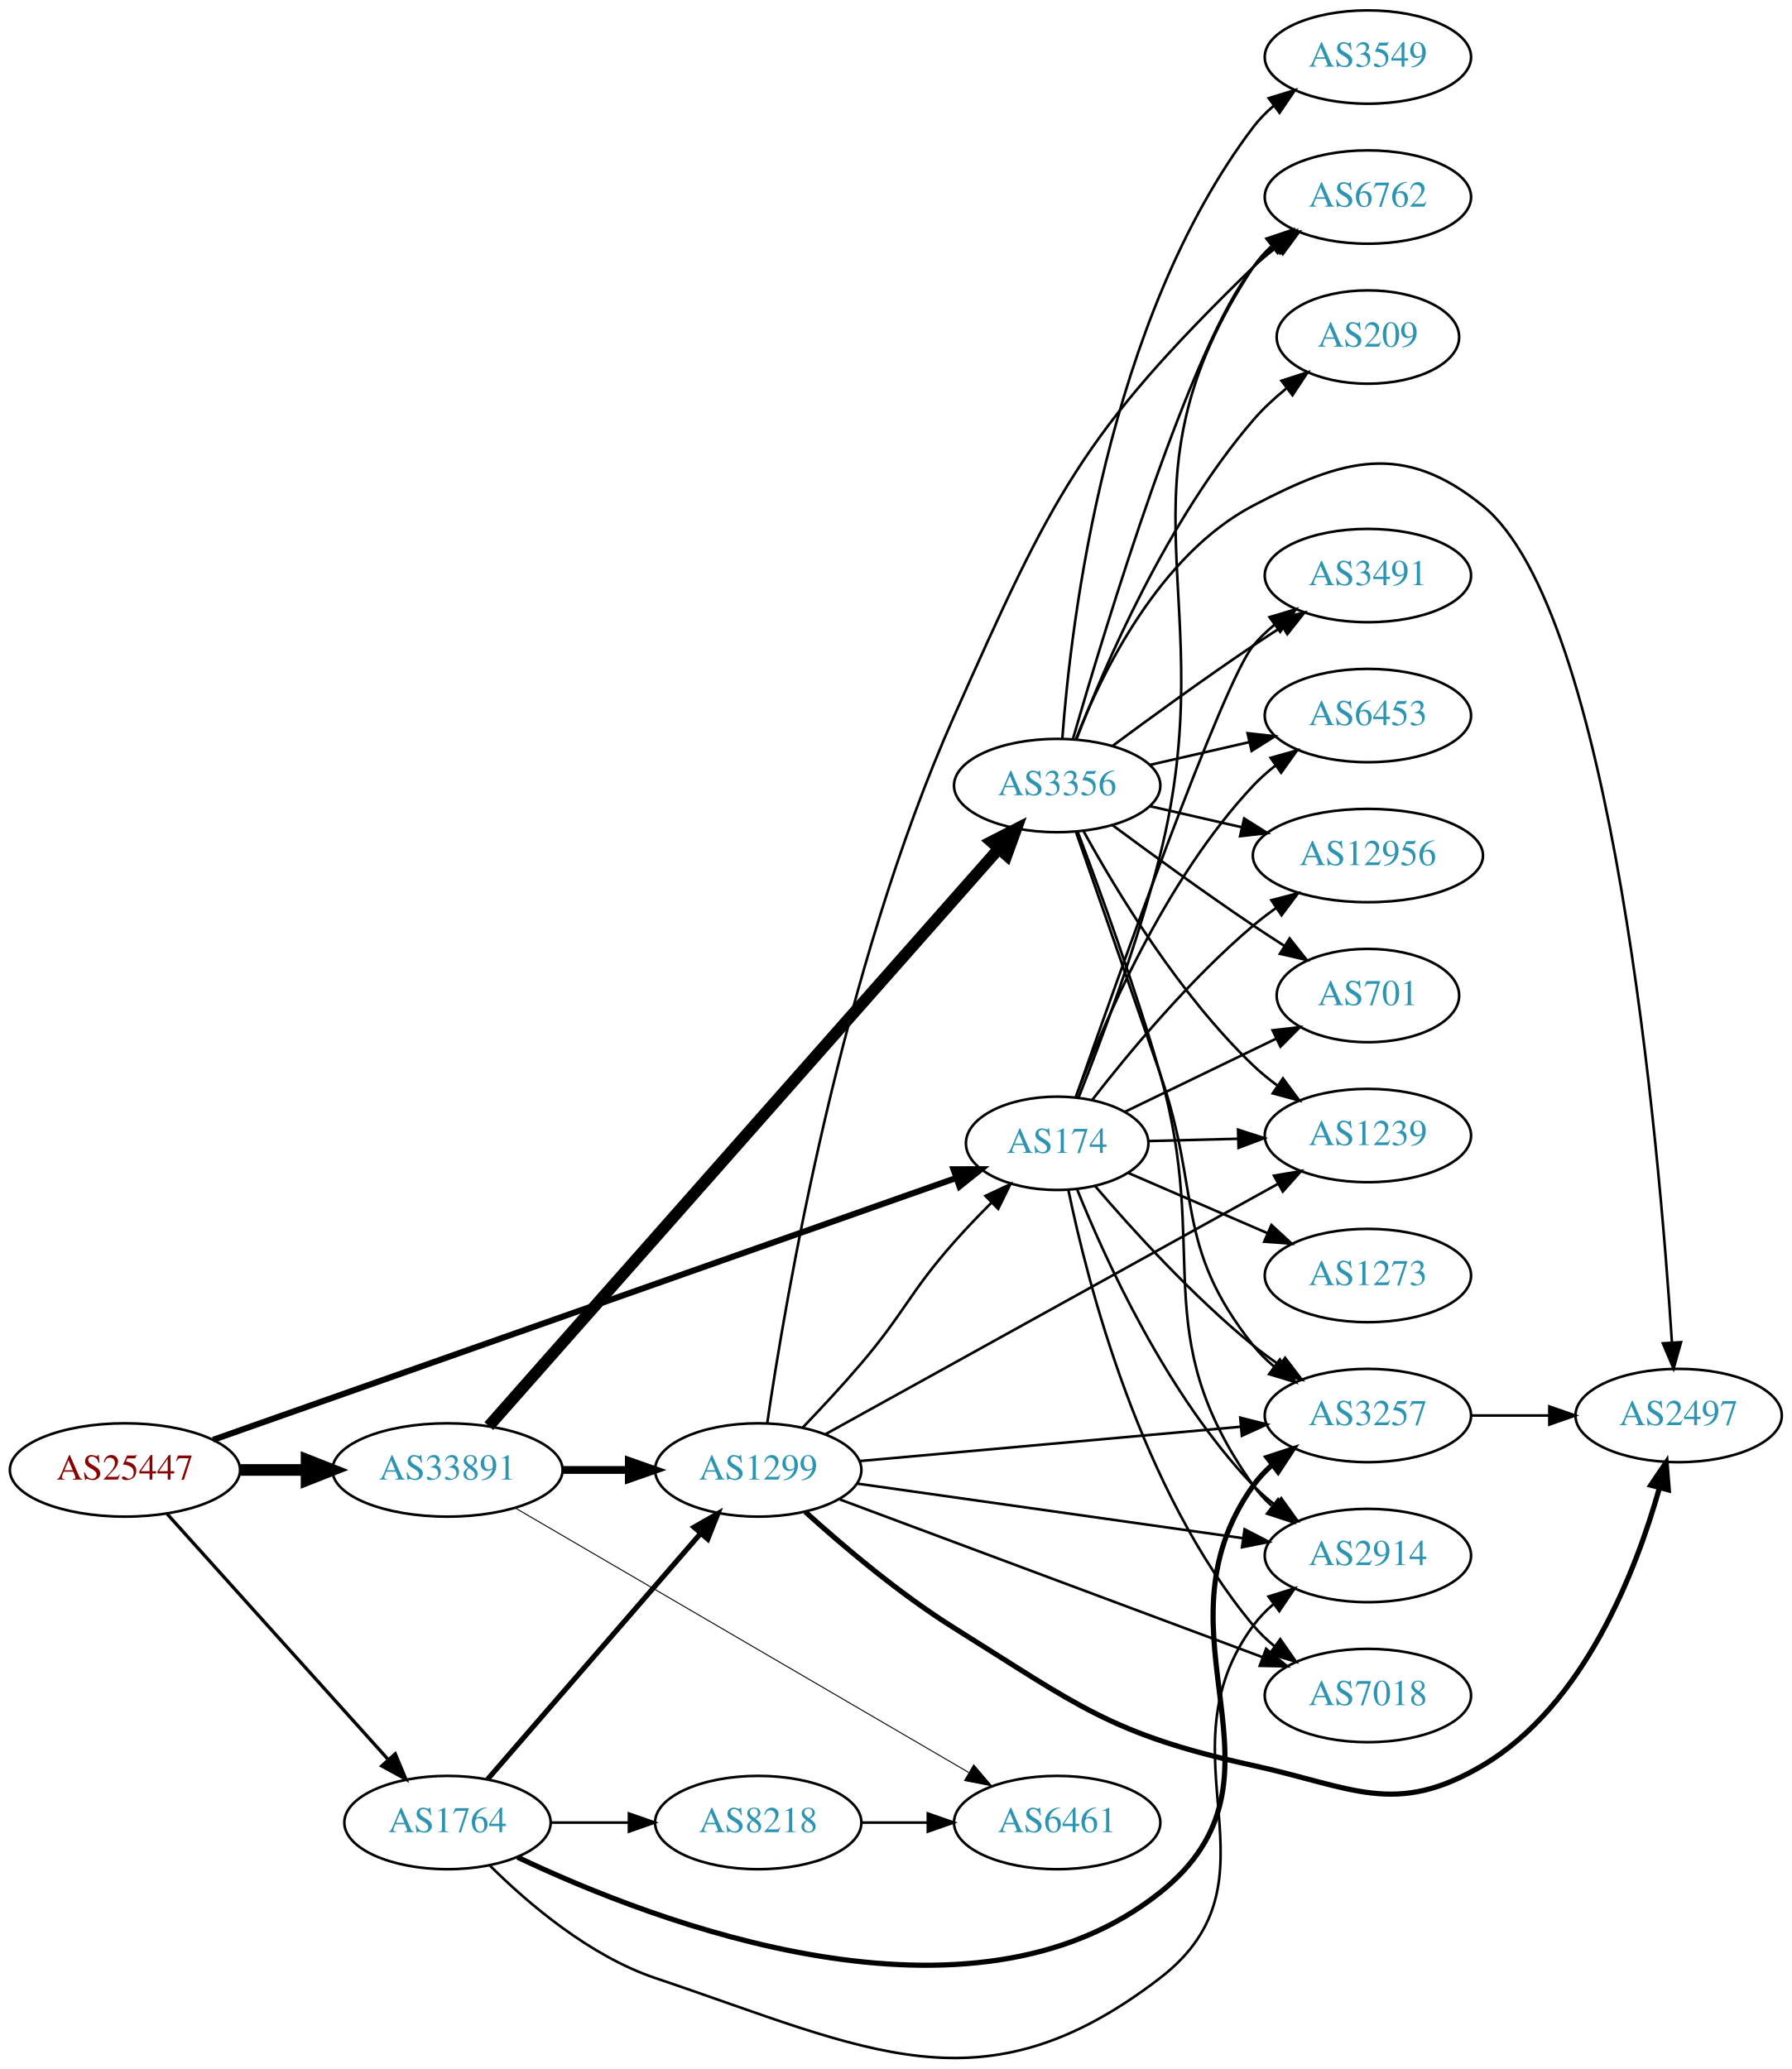
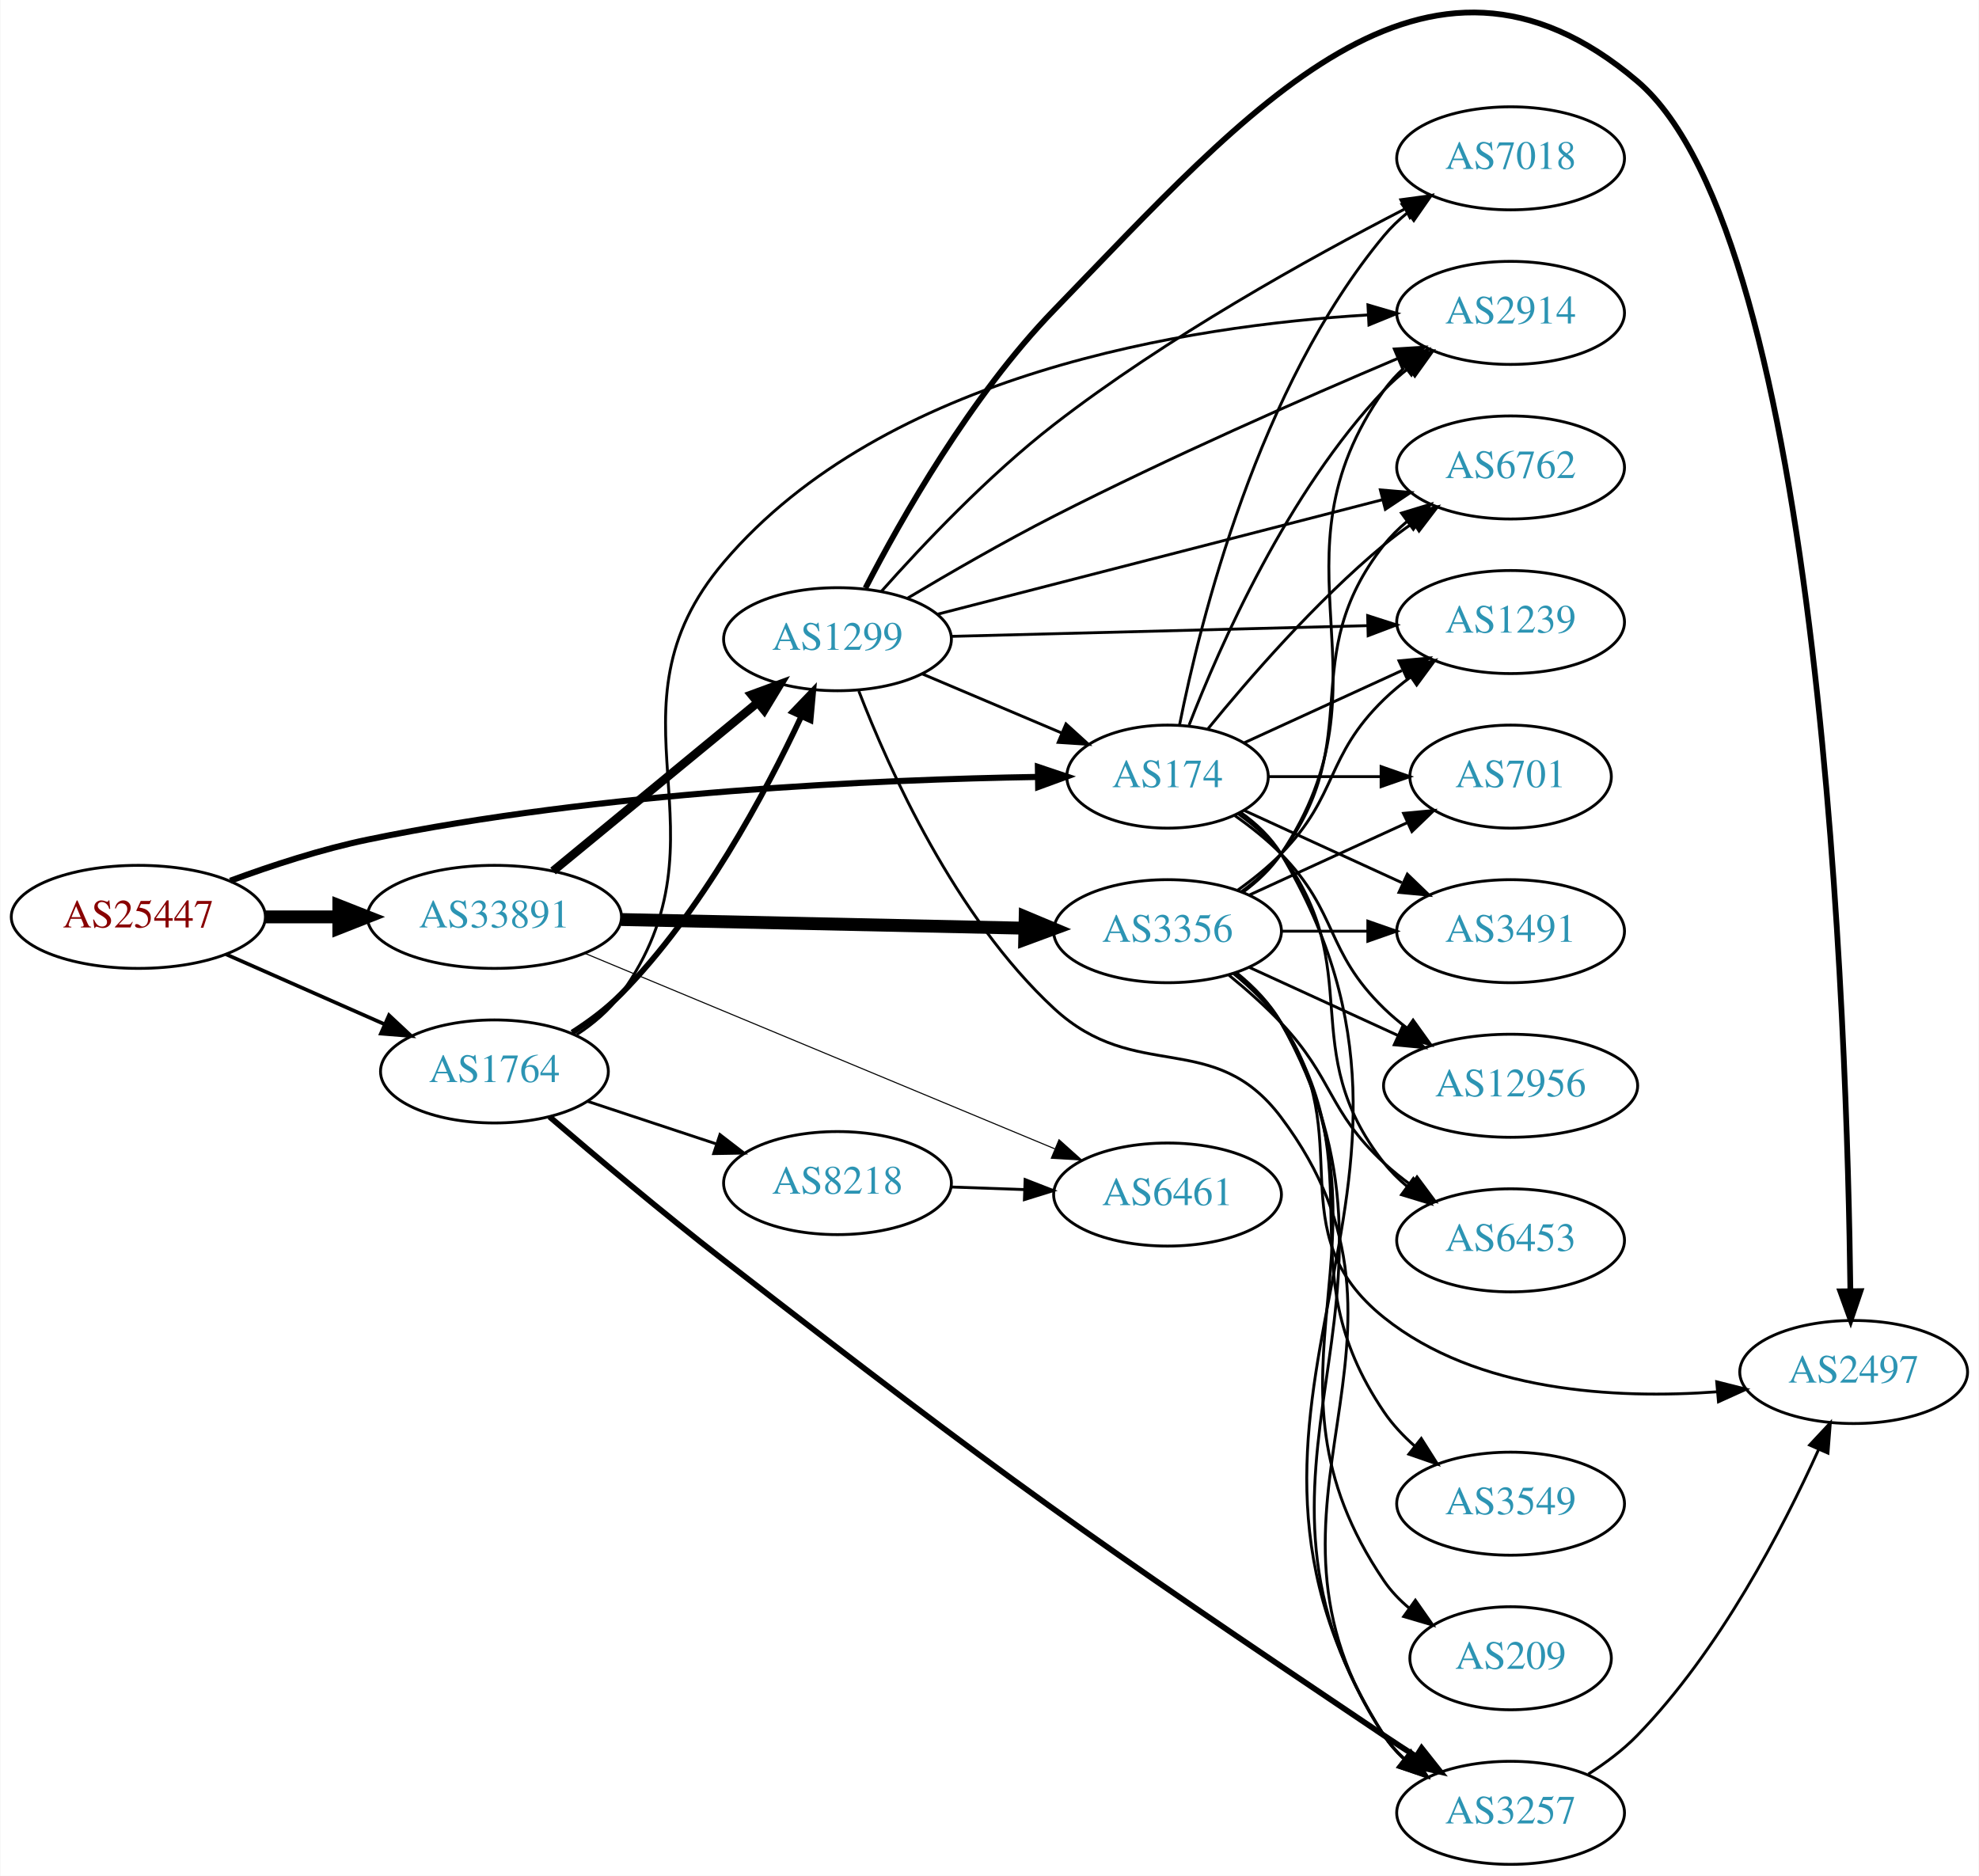
- <svg xmlns="http://www.w3.org/2000/svg" xmlns:xlink="http://www.w3.org/1999/xlink" width="691pt" height="798pt" viewBox="0.00 0.00 691.06 798.06">
-   <g id="graph0" class="graph" transform="scale(1 1) rotate(0) translate(4 794.06)">
-     <polygon fill="white" stroke="none" points="-4,4 -4,-794.06 687.055,-794.06 687.055,4 -4,4" />
+ <svg xmlns="http://www.w3.org/2000/svg" xmlns:xlink="http://www.w3.org/1999/xlink" width="691pt" height="655pt" viewBox="0.00 0.00 691.06 655.31">
+   <g id="graph0" class="graph" transform="scale(1 1) rotate(0) translate(4 651.31)">
+     <polygon fill="white" stroke="none" points="-4,4 -4,-651.31 687.055,-651.31 687.055,4 -4,4" />
    <g id="node1" class="node">
      <g id="a_node1">
        <a xlink:href="/asn/25447" xlink:title="AS25447 ~ Hackl-Str. 1, Object 2, OG2 [AT]">
-           <ellipse fill="#ffffff" stroke="black" cx="44.196" cy="-227.06" rx="44.393" ry="18" />
-           <text text-anchor="middle" x="44.196" y="-223.36" font-family="Times,serif" font-size="14.00" fill="#880000">AS25447</text>
+           <ellipse fill="#ffffff" stroke="black" cx="44.196" cy="-331" rx="44.393" ry="18" />
+           <text text-anchor="middle" x="44.196" y="-327.3" font-family="Times,serif" font-size="14.00" fill="#880000">AS25447</text>
        </a>
      </g>
    </g>
    <g id="node2" class="node">
      <g id="a_node2">
        <a xlink:href="/asn/174" xlink:title="AS174 ~ Cogent Communications [US]">
-           <ellipse fill="#ffffff" stroke="black" cx="403.724" cy="-353.06" rx="35.194" ry="18" />
-           <text text-anchor="middle" x="403.724" y="-349.36" font-family="Times,serif" font-size="14.00" fill="#2c94b3">AS174</text>
+           <ellipse fill="#ffffff" stroke="black" cx="403.724" cy="-380" rx="35.194" ry="18" />
+           <text text-anchor="middle" x="403.724" y="-376.3" font-family="Times,serif" font-size="14.00" fill="#2c94b3">AS174</text>
        </a>
      </g>
    </g>
    <g id="edge1" class="edge">
-       <path fill="none" stroke="black" stroke-width="2.357" d="M78.191,-238.688C144.591,-262.089 294.016,-314.749 364.522,-339.597" />
-       <polygon fill="black" stroke="black" stroke-width="2.357" points="363.738,-343.031 374.333,-343.054 366.065,-336.429 363.738,-343.031" />
+       <path fill="none" stroke="black" stroke-width="2.143" d="M76.295,-343.613C90.696,-348.929 108.175,-354.65 124.392,-358 205.779,-374.814 302.993,-378.974 358.33,-379.888" />
+       <polygon fill="black" stroke="black" stroke-width="2.143" points="358.445,-383.39 368.492,-380.027 358.541,-376.39 358.445,-383.39" />
    </g>
    <g id="node3" class="node">
      <g id="a_node3">
        <a xlink:href="/asn/1764" xlink:title="AS1764 ~ NEXTLAYER-AS [AT]">
-           <ellipse fill="#ffffff" stroke="black" cx="168.588" cy="-91.06" rx="39.794" ry="18" />
-           <text text-anchor="middle" x="168.588" y="-87.36" font-family="Times,serif" font-size="14.00" fill="#2c94b3">AS1764</text>
+           <ellipse fill="#ffffff" stroke="black" cx="168.588" cy="-277" rx="39.794" ry="18" />
+           <text text-anchor="middle" x="168.588" y="-273.3" font-family="Times,serif" font-size="14.00" fill="#2c94b3">AS1764</text>
        </a>
      </g>
    </g>
    <g id="edge2" class="edge">
-       <path fill="none" stroke="black" stroke-width="1.286" d="M60.45,-210.11C81.913,-186.261 121.144,-142.668 145.711,-115.369" />
-       <polygon fill="black" stroke="black" stroke-width="1.286" points="148.439,-117.57 152.527,-107.796 143.236,-112.888 148.439,-117.57" />
+       <path fill="none" stroke="black" stroke-width="1.286" d="M74.824,-317.928C91.418,-310.607 112.278,-301.403 130.011,-293.579" />
+       <polygon fill="black" stroke="black" stroke-width="1.286" points="131.758,-296.634 139.495,-289.395 128.933,-290.23 131.758,-296.634" />
    </g>
    <g id="node4" class="node">
      <g id="a_node4">
        <a xlink:href="/asn/33891" xlink:title="AS33891 ~ CORE-BACKBONE GMBH GLOBAL NETWORK [DE]">
-           <ellipse fill="#ffffff" stroke="black" cx="168.588" cy="-227.06" rx="44.393" ry="18" />
-           <text text-anchor="middle" x="168.588" y="-223.36" font-family="Times,serif" font-size="14.00" fill="#2c94b3">AS33891</text>
+           <ellipse fill="#ffffff" stroke="black" cx="168.588" cy="-331" rx="44.393" ry="18" />
+           <text text-anchor="middle" x="168.588" y="-327.3" font-family="Times,serif" font-size="14.00" fill="#2c94b3">AS33891</text>
        </a>
      </g>
    </g>
    <g id="edge3" class="edge">
-       <path fill="none" stroke="black" stroke-width="4.5" d="M88.692,-227.06C96.898,-227.06 105.569,-227.06 114.041,-227.06" />
-       <polygon fill="black" stroke="black" stroke-width="4.5" points="114.233,-230.997 124.233,-227.06 114.233,-223.122 114.233,-230.997" />
+       <path fill="none" stroke="black" stroke-width="4.5" d="M88.692,-331C96.898,-331 105.569,-331 114.041,-331" />
+       <polygon fill="black" stroke="black" stroke-width="4.5" points="114.233,-334.938 124.233,-331 114.233,-327.063 114.233,-334.938" />
    </g>
    <g id="node5" class="node">
      <g id="a_node5">
-         <a xlink:href="/asn/3491" xlink:title="AS3491 ~ PCCW Global, Inc. [US]">
-           <ellipse fill="#ffffff" stroke="black" cx="523.566" cy="-572.06" rx="39.794" ry="18" />
-           <text text-anchor="middle" x="523.566" y="-568.36" font-family="Times,serif" font-size="14.00" fill="#2c94b3">AS3491</text>
+         <a xlink:href="/asn/6762" xlink:title="AS6762 ~ TELECOM ITALIA SPARKLE S.p.A. [IT]">
+           <ellipse fill="#ffffff" stroke="black" cx="523.566" cy="-488" rx="39.794" ry="18" />
+           <text text-anchor="middle" x="523.566" y="-484.3" font-family="Times,serif" font-size="14.00" fill="#2c94b3">AS6762</text>
        </a>
      </g>
    </g>
    <g id="edge4" class="edge">
-       <path fill="none" stroke="black" d="M410.924,-370.874C426.647,-415.754 467.654,-530.906 479.37,-545.06 481.767,-547.955 484.559,-550.633 487.548,-553.086" />
-       <polygon fill="black" stroke="black" points="485.633,-556.021 495.786,-559.05 489.738,-550.351 485.633,-556.021" />
+       <path fill="none" stroke="black" d="M417.881,-396.743C431.967,-414.039 455.525,-441.223 479.37,-461 482.587,-463.668 486.087,-466.27 489.658,-468.741" />
+       <polygon fill="black" stroke="black" points="487.735,-471.666 498.014,-474.236 491.581,-465.817 487.735,-471.666" />
    </g>
    <g id="node6" class="node">
      <g id="a_node6">
-         <a xlink:href="/asn/7018" xlink:title="AS7018 ~ AT&amp;T Services, Inc. [US]">
-           <ellipse fill="#ffffff" stroke="black" cx="523.566" cy="-140.06" rx="39.794" ry="18" />
-           <text text-anchor="middle" x="523.566" y="-136.36" font-family="Times,serif" font-size="14.00" fill="#2c94b3">AS7018</text>
+         <a xlink:href="/asn/1239" xlink:title="AS1239 ~ Sprint [US]">
+           <ellipse fill="#ffffff" stroke="black" cx="523.566" cy="-434" rx="39.794" ry="18" />
+           <text text-anchor="middle" x="523.566" y="-430.3" font-family="Times,serif" font-size="14.00" fill="#2c94b3">AS1239</text>
        </a>
      </g>
    </g>
    <g id="edge5" class="edge">
-       <path fill="none" stroke="black" d="M408.057,-334.999C415.411,-299.362 435.932,-218.956 479.37,-167.06 481.783,-164.178 484.585,-161.508 487.58,-159.06" />
-       <polygon fill="black" stroke="black" points="489.77,-161.797 495.828,-153.105 485.672,-156.122 489.77,-161.797" />
+       <path fill="none" stroke="black" d="M430.585,-391.851C446.705,-399.238 467.708,-408.862 485.573,-417.048" />
+       <polygon fill="black" stroke="black" points="484.575,-420.441 495.125,-421.425 487.492,-414.077 484.575,-420.441" />
    </g>
    <g id="node7" class="node">
      <g id="a_node7">
-         <a xlink:href="/asn/6453" xlink:title="AS6453 ~ TATA COMMUNICATIONS (AMERICA) INC [US]">
-           <ellipse fill="#ffffff" stroke="black" cx="523.566" cy="-518.06" rx="39.794" ry="18" />
-           <text text-anchor="middle" x="523.566" y="-514.36" font-family="Times,serif" font-size="14.00" fill="#2c94b3">AS6453</text>
+         <a xlink:href="/asn/701" xlink:title="AS701 ~ UUNET [US]">
+           <ellipse fill="#ffffff" stroke="black" cx="523.566" cy="-380" rx="35.194" ry="18" />
+           <text text-anchor="middle" x="523.566" y="-376.3" font-family="Times,serif" font-size="14.00" fill="#2c94b3">AS701</text>
        </a>
      </g>
    </g>
    <g id="edge6" class="edge">
-       <path fill="none" stroke="black" d="M410.975,-370.998C421.509,-399.218 445.061,-454.525 479.37,-491.06 481.943,-493.8 484.852,-496.374 487.915,-498.762" />
-       <polygon fill="black" stroke="black" points="486.065,-501.74 496.256,-504.635 490.095,-496.016 486.065,-501.74" />
+       <path fill="none" stroke="black" d="M439.125,-380C451.347,-380 465.283,-380 478.218,-380" />
+       <polygon fill="black" stroke="black" points="478.326,-383.5 488.326,-380 478.326,-376.5 478.326,-383.5" />
    </g>
    <g id="node8" class="node">
      <g id="a_node8">
-         <a xlink:href="/asn/6762" xlink:title="AS6762 ~ TELECOM ITALIA SPARKLE S.p.A. [IT]">
-           <ellipse fill="#ffffff" stroke="black" cx="523.566" cy="-718.06" rx="39.794" ry="18" />
-           <text text-anchor="middle" x="523.566" y="-714.36" font-family="Times,serif" font-size="14.00" fill="#2c94b3">AS6762</text>
+         <a xlink:href="/asn/7018" xlink:title="AS7018 ~ AT&amp;T Services, Inc. [US]">
+           <ellipse fill="#ffffff" stroke="black" cx="523.566" cy="-596" rx="39.794" ry="18" />
+           <text text-anchor="middle" x="523.566" y="-592.3" font-family="Times,serif" font-size="14.00" fill="#2c94b3">AS7018</text>
        </a>
      </g>
    </g>
    <g id="edge7" class="edge">
-       <path fill="none" stroke="black" d="M412.016,-370.833C420.648,-392.507 434.917,-430.416 443.37,-464.06 468.262,-563.13 422.987,-605.88 479.37,-691.06 481.274,-693.936 483.6,-696.562 486.176,-698.948" />
-       <polygon fill="black" stroke="black" points="484.434,-702.027 494.479,-705.395 488.727,-696.498 484.434,-702.027" />
+       <path fill="none" stroke="black" d="M407.922,-398.073C415.086,-434.141 435.36,-516.125 479.37,-569 481.775,-571.889 484.571,-574.563 487.564,-577.013" />
+       <polygon fill="black" stroke="black" points="485.652,-579.95 495.807,-582.973 489.754,-574.277 485.652,-579.95" />
    </g>
    <g id="node9" class="node">
      <g id="a_node9">
-         <a xlink:href="/asn/12956" xlink:title="AS12956 ~ TELXIUS [ES]">
-           <ellipse fill="#ffffff" stroke="black" cx="523.566" cy="-464.06" rx="44.393" ry="18" />
-           <text text-anchor="middle" x="523.566" y="-460.36" font-family="Times,serif" font-size="14.00" fill="#2c94b3">AS12956</text>
+         <a xlink:href="/asn/3491" xlink:title="AS3491 ~ PCCW Global, Inc. [US]">
+           <ellipse fill="#ffffff" stroke="black" cx="523.566" cy="-326" rx="39.794" ry="18" />
+           <text text-anchor="middle" x="523.566" y="-322.3" font-family="Times,serif" font-size="14.00" fill="#2c94b3">AS3491</text>
        </a>
      </g>
    </g>
    <g id="edge8" class="edge">
-       <path fill="none" stroke="black" d="M417.247,-369.808C431.168,-387.745 454.929,-416.412 479.37,-437.06 482.087,-439.355 485.017,-441.596 488.025,-443.742" />
-       <polygon fill="black" stroke="black" points="486.348,-446.832 496.6,-449.509 490.255,-441.024 486.348,-446.832" />
+       <path fill="none" stroke="black" d="M430.585,-368.149C446.705,-360.762 467.708,-351.138 485.573,-342.952" />
+       <polygon fill="black" stroke="black" points="487.492,-345.923 495.125,-338.575 484.575,-339.559 487.492,-345.923" />
    </g>
    <g id="node10" class="node">
      <g id="a_node10">
-         <a xlink:href="/asn/1239" xlink:title="AS1239 ~ Sprint [US]">
-           <ellipse fill="#ffffff" stroke="black" cx="523.566" cy="-356.06" rx="39.794" ry="18" />
-           <text text-anchor="middle" x="523.566" y="-352.36" font-family="Times,serif" font-size="14.00" fill="#2c94b3">AS1239</text>
+         <a xlink:href="/asn/12956" xlink:title="AS12956 ~ TELXIUS [ES]">
+           <ellipse fill="#ffffff" stroke="black" cx="523.566" cy="-272" rx="44.393" ry="18" />
+           <text text-anchor="middle" x="523.566" y="-268.3" font-family="Times,serif" font-size="14.00" fill="#2c94b3">AS12956</text>
        </a>
      </g>
    </g>
    <g id="edge9" class="edge">
-       <path fill="none" stroke="black" d="M438.809,-353.928C449.639,-354.203 461.84,-354.514 473.509,-354.811" />
-       <polygon fill="black" stroke="black" points="473.494,-358.312 483.58,-355.067 473.672,-351.314 473.494,-358.312" />
+       <path fill="none" stroke="black" d="M427.107,-366.468C432.748,-362.51 438.562,-357.914 443.37,-353 463.543,-332.383 458.677,-319.094 479.37,-299 481.857,-296.586 484.594,-294.278 487.447,-292.1" />
+       <polygon fill="black" stroke="black" points="489.502,-294.934 495.683,-286.329 485.485,-289.202 489.502,-294.934" />
    </g>
    <g id="node11" class="node">
      <g id="a_node11">
-         <a xlink:href="/asn/701" xlink:title="AS701 ~ UUNET [US]">
-           <ellipse fill="#ffffff" stroke="black" cx="523.566" cy="-410.06" rx="35.194" ry="18" />
-           <text text-anchor="middle" x="523.566" y="-406.36" font-family="Times,serif" font-size="14.00" fill="#2c94b3">AS701</text>
+         <a xlink:href="/asn/6453" xlink:title="AS6453 ~ TATA COMMUNICATIONS (AMERICA) INC [US]">
+           <ellipse fill="#ffffff" stroke="black" cx="523.566" cy="-218" rx="39.794" ry="18" />
+           <text text-anchor="middle" x="523.566" y="-214.3" font-family="Times,serif" font-size="14.00" fill="#2c94b3">AS6453</text>
        </a>
      </g>
    </g>
    <g id="edge10" class="edge">
-       <path fill="none" stroke="black" d="M430.004,-365.288C447.013,-373.515 469.647,-384.463 488.276,-393.474" />
-       <polygon fill="black" stroke="black" points="486.802,-396.648 497.328,-397.852 489.85,-390.347 486.802,-396.648" />
+       <path fill="none" stroke="black" d="M428.45,-366.989C433.947,-363.081 439.355,-358.378 443.37,-353 473.642,-312.458 448.072,-284.754 479.37,-245 481.695,-242.047 484.439,-239.33 487.398,-236.853" />
+       <polygon fill="black" stroke="black" points="489.591,-239.585 495.595,-230.855 485.457,-233.936 489.591,-239.585" />
    </g>
    <g id="node12" class="node">
      <g id="a_node12">
        <a xlink:href="/asn/2914" xlink:title="AS2914 ~ NTT America, Inc. [US]">
-           <ellipse fill="#ffffff" stroke="black" cx="523.566" cy="-194.06" rx="39.794" ry="18" />
-           <text text-anchor="middle" x="523.566" y="-190.36" font-family="Times,serif" font-size="14.00" fill="#2c94b3">AS2914</text>
+           <ellipse fill="#ffffff" stroke="black" cx="523.566" cy="-542" rx="39.794" ry="18" />
+           <text text-anchor="middle" x="523.566" y="-538.3" font-family="Times,serif" font-size="14.00" fill="#2c94b3">AS2914</text>
        </a>
      </g>
    </g>
    <g id="edge11" class="edge">
-       <path fill="none" stroke="black" d="M411.346,-335.472C422.228,-308.364 446.06,-255.868 479.37,-221.06 481.969,-218.344 484.895,-215.786 487.969,-213.408" />
-       <polygon fill="black" stroke="black" points="490.146,-216.156 496.325,-207.55 486.128,-210.425 490.146,-216.156" />
+       <path fill="none" stroke="black" d="M411.247,-397.994C421.997,-425.728 445.655,-479.429 479.37,-515 481.956,-517.728 484.874,-520.294 487.942,-522.677" />
+       <polygon fill="black" stroke="black" points="486.096,-525.658 496.29,-528.543 490.12,-519.93 486.096,-525.658" />
    </g>
    <g id="node13" class="node">
      <g id="a_node13">
-         <a xlink:href="/asn/1273" xlink:title="AS1273 ~ Vodafone Group PLC [EU]">
-           <ellipse fill="#ffffff" stroke="black" cx="523.566" cy="-302.06" rx="39.794" ry="18" />
-           <text text-anchor="middle" x="523.566" y="-298.36" font-family="Times,serif" font-size="14.00" fill="#2c94b3">AS1273</text>
+         <a xlink:href="/asn/3257" xlink:title="AS3257 ~ GTT [DE]">
+           <ellipse fill="#ffffff" stroke="black" cx="523.566" cy="-18" rx="39.794" ry="18" />
+           <text text-anchor="middle" x="523.566" y="-14.3" font-family="Times,serif" font-size="14.00" fill="#2c94b3">AS3257</text>
        </a>
      </g>
    </g>
    <g id="edge12" class="edge">
-       <path fill="none" stroke="black" d="M431.17,-341.614C446.973,-334.775 467.308,-325.975 484.783,-318.412" />
-       <polygon fill="black" stroke="black" points="486.363,-321.542 494.15,-314.358 483.583,-315.118 486.363,-321.542" />
+       <path fill="none" stroke="black" d="M429.243,-367.52C434.725,-363.602 439.927,-358.761 443.37,-353 514.071,-234.696 405.665,-161.457 479.37,-45 481.215,-42.086 483.5,-39.432 486.048,-37.029" />
+       <polygon fill="black" stroke="black" points="488.597,-39.478 494.307,-30.554 484.278,-33.969 488.597,-39.478" />
+     </g>
+     <g id="edge14" class="edge">
+       <path fill="none" stroke="black" d="M197.359,-289.883C203.176,-293.703 208.759,-298.398 212.784,-304 253.045,-360.027 204.066,-402.462 248.784,-455 305.012,-521.06 411.222,-537.515 473.537,-541.276" />
+       <polygon fill="black" stroke="black" points="473.727,-544.79 483.893,-541.809 474.086,-537.8 473.727,-544.79" />
+     </g>
+     <g id="edge15" class="edge">
+       <path fill="none" stroke="black" stroke-width="2" d="M187.848,-261.155C203.708,-247.544 227.423,-227.556 248.784,-211 348.591,-133.641 374.533,-115.392 479.37,-45 482.922,-42.615 486.674,-40.167 490.424,-37.766" />
+       <polygon fill="black" stroke="black" stroke-width="2" points="492.491,-40.6 499.073,-32.297 488.75,-34.683 492.491,-40.6" />
    </g>
    <g id="node14" class="node">
      <g id="a_node14">
-         <a xlink:href="/asn/3257" xlink:title="AS3257 ~ GTT [DE]">
-           <ellipse fill="#ffffff" stroke="black" cx="523.566" cy="-248.06" rx="39.794" ry="18" />
-           <text text-anchor="middle" x="523.566" y="-244.36" font-family="Times,serif" font-size="14.00" fill="#2c94b3">AS3257</text>
+         <a xlink:href="/asn/8218" xlink:title="AS8218 ~ legacy Neotelecoms [FR]">
+           <ellipse fill="#ffffff" stroke="black" cx="288.431" cy="-238" rx="39.794" ry="18" />
+           <text text-anchor="middle" x="288.431" y="-234.3" font-family="Times,serif" font-size="14.00" fill="#2c94b3">AS8218</text>
        </a>
      </g>
    </g>
    <g id="edge13" class="edge">
-       <path fill="none" stroke="black" d="M418.263,-336.676C432.473,-320.046 455.962,-294.105 479.37,-275.06 482.612,-272.423 486.128,-269.839 489.707,-267.379" />
-       <polygon fill="black" stroke="black" points="491.628,-270.305 498.074,-261.897 487.791,-264.45 491.628,-270.305" />
-     </g>
-     <g id="edge15" class="edge">
-       <path fill="none" stroke="black" d="M185.008,-74.388C199.753,-59.775 223.44,-39.576 248.784,-31.06 330.762,-3.513 374.839,21.691 443.37,-31.06 492.918,-69.198 442.258,-116.739 479.37,-167.06 481.601,-170.085 484.282,-172.849 487.202,-175.357" />
-       <polygon fill="black" stroke="black" points="485.227,-178.25 495.343,-181.396 489.397,-172.627 485.227,-178.25" />
-     </g>
-     <g id="edge17" class="edge">
-       <path fill="none" stroke="black" stroke-width="2" d="M195.59,-77.693C248.563,-52.544 370.151,-5.729 443.37,-64.06 499.363,-108.667 437.846,-162.745 479.37,-221.06 481.371,-223.869 483.764,-226.45 486.385,-228.805" />
-       <polygon fill="black" stroke="black" stroke-width="2" points="484.689,-231.914 494.76,-235.202 488.937,-226.35 484.689,-231.914" />
+       <path fill="none" stroke="black" d="M201.168,-266.549C214.905,-262.002 231.191,-256.613 245.891,-251.748" />
+       <polygon fill="black" stroke="black" points="247.37,-254.945 255.764,-248.48 245.171,-248.299 247.37,-254.945" />
    </g>
    <g id="node15" class="node">
      <g id="a_node15">
        <a xlink:href="/asn/1299" xlink:title="AS1299 ~ Telia Carrier [EU]">
-           <ellipse fill="#ffffff" stroke="black" cx="288.431" cy="-227.06" rx="39.794" ry="18" />
-           <text text-anchor="middle" x="288.431" y="-223.36" font-family="Times,serif" font-size="14.00" fill="#2c94b3">AS1299</text>
-         </a>
-       </g>
-     </g>
-     <g id="edge14" class="edge">
-       <path fill="none" stroke="black" stroke-width="2" d="M184.038,-107.736C204.623,-131.493 242.522,-175.232 266.273,-202.642" />
-       <polygon fill="black" stroke="black" stroke-width="2" points="263.669,-204.982 272.863,-210.247 268.959,-200.398 263.669,-204.982" />
+           <ellipse fill="#ffffff" stroke="black" cx="288.431" cy="-428" rx="39.794" ry="18" />
+           <text text-anchor="middle" x="288.431" y="-424.3" font-family="Times,serif" font-size="14.00" fill="#2c94b3">AS1299</text>
+         </a>
+       </g>
+     </g>
+     <g id="edge16" class="edge">
+       <path fill="none" stroke="black" stroke-width="2" d="M195.732,-290.585C201.745,-294.427 207.824,-298.955 212.784,-304 241.029,-332.722 263.171,-374.098 275.778,-401.017" />
+       <polygon fill="black" stroke="black" stroke-width="2" points="272.648,-402.587 279.985,-410.23 279.015,-399.679 272.648,-402.587" />
+     </g>
+     <g id="edge26" class="edge">
+       <path fill="none" stroke="black" stroke-width="3" d="M189.048,-347.018C208.524,-363.05 238.648,-387.845 260.432,-405.777" />
+       <polygon fill="black" stroke="black" stroke-width="3" points="258.388,-408.627 268.334,-412.28 262.837,-403.223 258.388,-408.627" />
    </g>
    <g id="node16" class="node">
      <g id="a_node16">
-         <a xlink:href="/asn/8218" xlink:title="AS8218 ~ legacy Neotelecoms [FR]">
-           <ellipse fill="#ffffff" stroke="black" cx="288.431" cy="-91.06" rx="39.794" ry="18" />
-           <text text-anchor="middle" x="288.431" y="-87.36" font-family="Times,serif" font-size="14.00" fill="#2c94b3">AS8218</text>
-         </a>
-       </g>
-     </g>
-     <g id="edge16" class="edge">
-       <path fill="none" stroke="black" d="M208.501,-91.06C218.054,-91.06 228.404,-91.06 238.367,-91.06" />
-       <polygon fill="black" stroke="black" points="238.559,-94.56 248.559,-91.06 238.559,-87.56 238.559,-94.56" />
+         <a xlink:href="/asn/6461" xlink:title="AS6461 ~ Zayo Bandwidth [US]">
+           <ellipse fill="#ffffff" stroke="black" cx="403.724" cy="-234" rx="39.794" ry="18" />
+           <text text-anchor="middle" x="403.724" y="-230.3" font-family="Times,serif" font-size="14.00" fill="#2c94b3">AS6461</text>
+         </a>
+       </g>
+     </g>
+     <g id="edge28" class="edge">
+       <path fill="none" stroke="black" stroke-width="0.375" d="M200.067,-318.319C242.241,-300.772 318.384,-269.091 364.372,-249.957" />
+       <polygon fill="black" stroke="black" stroke-width="0.375" points="365.817,-253.147 373.705,-246.074 363.128,-246.684 365.817,-253.147" />
+     </g>
+     <g id="node18" class="node">
+       <g id="a_node18">
+         <a xlink:href="/asn/3356" xlink:title="AS3356 ~ Level 3 Parent, LLC [US]">
+           <ellipse fill="#ffffff" stroke="black" cx="403.724" cy="-326" rx="39.794" ry="18" />
+           <text text-anchor="middle" x="403.724" y="-322.3" font-family="Times,serif" font-size="14.00" fill="#2c94b3">AS3356</text>
+         </a>
+       </g>
    </g>
    <g id="edge27" class="edge">
-       <path fill="none" stroke="black" stroke-width="3" d="M212.799,-227.06C221.112,-227.06 229.875,-227.06 238.357,-227.06" />
-       <polygon fill="black" stroke="black" stroke-width="3" points="238.516,-230.56 248.516,-227.06 238.516,-223.56 238.516,-230.56" />
+       <path fill="none" stroke="black" stroke-width="4.5" d="M212.893,-330.071C252.832,-329.215 312.066,-327.944 353.721,-327.051" />
+       <polygon fill="black" stroke="black" stroke-width="4.5" points="353.997,-330.984 363.91,-326.832 353.828,-323.11 353.997,-330.984" />
    </g>
    <g id="node17" class="node">
      <g id="a_node17">
-         <a xlink:href="/asn/6461" xlink:title="AS6461 ~ Zayo Bandwidth [US]">
-           <ellipse fill="#ffffff" stroke="black" cx="403.724" cy="-91.06" rx="39.794" ry="18" />
-           <text text-anchor="middle" x="403.724" y="-87.36" font-family="Times,serif" font-size="14.00" fill="#2c94b3">AS6461</text>
-         </a>
-       </g>
-     </g>
-     <g id="edge29" class="edge">
-       <path fill="none" stroke="black" stroke-width="0.375" d="M194.982,-212.247C237.356,-187.527 322.467,-137.878 369.532,-110.422" />
-       <polygon fill="black" stroke="black" stroke-width="0.375" points="371.54,-113.303 378.414,-105.241 368.013,-107.256 371.54,-113.303" />
+         <a xlink:href="/asn/2497" xlink:title="AS2497 ~ Internet Initiative Japan Inc. [JP]">
+           <ellipse fill="#ffffff" stroke="black" cx="643.409" cy="-172" rx="39.794" ry="18" />
+           <text text-anchor="middle" x="643.409" y="-168.3" font-family="Times,serif" font-size="14.00" fill="#2c94b3">AS2497</text>
+         </a>
+       </g>
+     </g>
+     <g id="edge18" class="edge">
+       <path fill="none" stroke="black" d="M550.747,-31.548C556.76,-35.391 562.828,-39.929 567.762,-45 596.515,-74.547 618.655,-117.241 631.11,-144.808" />
+       <polygon fill="black" stroke="black" points="628.024,-146.484 635.255,-154.228 634.431,-143.665 628.024,-146.484" />
+     </g>
+     <g id="edge17" class="edge">
+       <path fill="none" stroke="black" d="M328.103,-236.635C336.306,-236.345 345.07,-236.036 353.602,-235.734" />
+       <polygon fill="black" stroke="black" points="353.971,-239.224 363.841,-235.373 353.724,-232.228 353.971,-239.224" />
+     </g>
+     <g id="edge20" class="edge">
+       <path fill="none" stroke="black" d="M318.019,-415.888C332.785,-409.632 350.953,-401.934 366.672,-395.275" />
+       <polygon fill="black" stroke="black" points="368.248,-398.408 376.09,-391.284 365.517,-391.963 368.248,-398.408" />
+     </g>
+     <g id="edge21" class="edge">
+       <path fill="none" stroke="black" d="M323.331,-436.725C364.424,-447.3 433.756,-465.144 478.836,-476.746" />
+       <polygon fill="black" stroke="black" points="478.069,-480.162 488.625,-479.265 479.813,-473.383 478.069,-480.162" />
+     </g>
+     <g id="edge23" class="edge">
+       <path fill="none" stroke="black" d="M328.19,-428.998C368.106,-430.025 430.425,-431.629 473.696,-432.742" />
+       <polygon fill="black" stroke="black" points="473.628,-436.242 483.714,-433 473.808,-429.244 473.628,-436.242" />
+     </g>
+     <g id="edge25" class="edge">
+       <path fill="none" stroke="black" d="M303.786,-444.742C318.076,-460.82 341.133,-485.222 364.077,-503 403.212,-533.323 453.138,-561.056 486.393,-578.198" />
+       <polygon fill="black" stroke="black" points="485.229,-581.533 495.727,-582.957 488.408,-575.297 485.229,-581.533" />
+     </g>
+     <g id="edge24" class="edge">
+       <path fill="none" stroke="black" d="M312.96,-442.374C327.489,-451.043 346.626,-462.094 364.077,-471 404.234,-491.494 451.552,-512.271 483.966,-526.007" />
+       <polygon fill="black" stroke="black" points="482.948,-529.376 493.522,-530.036 485.667,-522.926 482.948,-529.376" />
+     </g>
+     <g id="edge22" class="edge">
+       <path fill="none" stroke="black" d="M295.872,-409.912C306.364,-382.69 329.51,-330.981 364.077,-299 392.763,-272.461 419.891,-292.239 443.37,-261 501.844,-183.2 425.332,-125.944 479.37,-45 481.285,-42.131 483.619,-39.51 486.2,-37.128" />
+       <polygon fill="black" stroke="black" points="488.751,-39.579 494.512,-30.687 484.464,-34.046 488.751,-39.579" />
+     </g>
+     <g id="edge19" class="edge">
+       <path fill="none" stroke="black" stroke-width="2" d="M298.2,-445.861C310.569,-469.847 334.916,-512.924 364.077,-543 431.78,-612.826 493.587,-685.907 567.762,-623 632.469,-568.123 641.16,-290.32 642.267,-200.241" />
+       <polygon fill="black" stroke="black" stroke-width="2" points="645.767,-200.249 642.368,-190.214 638.768,-200.178 645.767,-200.249" />
+     </g>
+     <g id="edge34" class="edge">
+       <path fill="none" stroke="black" d="M429.655,-339.882C434.731,-343.611 439.649,-348.016 443.37,-353 473.642,-393.542 448.072,-421.246 479.37,-461 481.695,-463.953 484.439,-466.67 487.398,-469.147" />
+       <polygon fill="black" stroke="black" points="485.457,-472.064 495.595,-475.145 489.591,-466.415 485.457,-472.064" />
+     </g>
+     <g id="edge31" class="edge">
+       <path fill="none" stroke="black" d="M428.318,-340.389C433.574,-344.148 438.906,-348.437 443.37,-353 463.543,-373.617 458.677,-386.906 479.37,-407 482.215,-409.763 485.389,-412.386 488.689,-414.834" />
+       <polygon fill="black" stroke="black" points="486.806,-417.786 497.037,-420.538 490.755,-412.006 486.806,-417.786" />
+     </g>
+     <g id="edge32" class="edge">
+       <path fill="none" stroke="black" d="M432.353,-338.661C448.769,-346.183 469.75,-355.798 487.347,-363.861" />
+       <polygon fill="black" stroke="black" points="486.176,-367.174 496.725,-368.158 489.092,-360.811 486.176,-367.174" />
+     </g>
+     <g id="edge39" class="edge">
+       <path fill="none" stroke="black" d="M443.636,-326C453.19,-326 463.539,-326 473.502,-326" />
+       <polygon fill="black" stroke="black" points="473.695,-329.5 483.695,-326 473.694,-322.5 473.695,-329.5" />
+     </g>
+     <g id="edge36" class="edge">
+       <path fill="none" stroke="black" d="M432.353,-313.339C447.85,-306.238 467.417,-297.272 484.364,-289.506" />
+       <polygon fill="black" stroke="black" points="485.833,-292.683 493.466,-285.335 482.917,-286.319 485.833,-292.683" />
+     </g>
+     <g id="edge35" class="edge">
+       <path fill="none" stroke="black" d="M425.212,-310.604C431.332,-305.601 437.87,-299.829 443.37,-294 461.917,-274.346 459.559,-263.379 479.37,-245 482.278,-242.303 485.492,-239.722 488.816,-237.3" />
+       <polygon fill="black" stroke="black" points="490.876,-240.132 497.195,-231.629 486.952,-234.335 490.876,-240.132" />
+     </g>
+     <g id="edge38" class="edge">
+       <path fill="none" stroke="black" d="M430.043,-339.607C435.099,-343.351 439.91,-347.831 443.37,-353 484.395,-414.294 436.791,-454.775 479.37,-515 481.361,-517.816 483.748,-520.401 486.364,-522.76" />
+       <polygon fill="black" stroke="black" points="484.664,-525.865 494.733,-529.162 488.917,-520.306 484.664,-525.865" />
+     </g>
+     <g id="edge37" class="edge">
+       <path fill="none" stroke="black" d="M427.963,-311.381C433.88,-306.555 439.619,-300.685 443.37,-294 498.093,-196.488 418.291,-138.661 479.37,-45 481.254,-42.111 483.567,-39.475 486.133,-37.084" />
+       <polygon fill="black" stroke="black" points="488.684,-39.534 494.422,-30.627 484.382,-34.011 488.684,-39.534" />
+     </g>
+     <g id="edge30" class="edge">
+       <path fill="none" stroke="black" d="M426.752,-311.203C432.788,-306.302 438.894,-300.436 443.37,-294 471.06,-254.189 441.52,-221.314 479.37,-191 511.761,-165.058 560.058,-162.482 595.684,-165.083" />
+       <polygon fill="black" stroke="black" points="595.565,-168.586 605.836,-165.987 596.186,-161.614 595.565,-168.586" />
    </g>
    <g id="node19" class="node">
      <g id="a_node19">
-         <a xlink:href="/asn/3356" xlink:title="AS3356 ~ Level 3 Parent, LLC [US]">
-           <ellipse fill="#ffffff" stroke="black" cx="403.724" cy="-491.06" rx="39.794" ry="18" />
-           <text text-anchor="middle" x="403.724" y="-487.36" font-family="Times,serif" font-size="14.00" fill="#2c94b3">AS3356</text>
-         </a>
-       </g>
-     </g>
-     <g id="edge28" class="edge">
-       <path fill="none" stroke="black" stroke-width="4.5" d="M184.527,-243.976C224.58,-289.331 334.485,-413.787 381.229,-466.719" />
-       <polygon fill="black" stroke="black" stroke-width="4.5" points="378.339,-469.395 387.91,-474.285 384.242,-464.183 378.339,-469.395" />
-     </g>
-     <g id="node18" class="node">
-       <g id="a_node18">
-         <a xlink:href="/asn/2497" xlink:title="AS2497 ~ Internet Initiative Japan Inc. [JP]">
-           <ellipse fill="#ffffff" stroke="black" cx="643.409" cy="-248.06" rx="39.794" ry="18" />
-           <text text-anchor="middle" x="643.409" y="-244.36" font-family="Times,serif" font-size="14.00" fill="#2c94b3">AS2497</text>
-         </a>
-       </g>
-     </g>
-     <g id="edge26" class="edge">
-       <path fill="none" stroke="black" d="M563.479,-248.06C573.032,-248.06 583.382,-248.06 593.345,-248.06" />
-       <polygon fill="black" stroke="black" points="593.537,-251.56 603.537,-248.06 593.537,-244.56 593.537,-251.56" />
-     </g>
-     <g id="edge20" class="edge">
-       <path fill="none" stroke="black" d="M305.621,-243.462C312.695,-250.823 320.98,-259.714 328.077,-268.06 345.124,-288.104 346.653,-295.343 364.077,-315.06 368.493,-320.057 373.427,-325.2 378.252,-330.025" />
-       <polygon fill="black" stroke="black" points="376.063,-332.781 385.656,-337.278 380.962,-327.78 376.063,-332.781" />
-     </g>
-     <g id="edge23" class="edge">
-       <path fill="none" stroke="black" d="M319.909,-215.686C361.738,-200.077 436.981,-171.998 483.078,-154.796" />
-       <polygon fill="black" stroke="black" points="484.305,-158.074 492.45,-151.298 481.857,-151.516 484.305,-158.074" />
-     </g>
-     <g id="edge24" class="edge">
-       <path fill="none" stroke="black" d="M291.903,-245.136C298.754,-291.924 320.425,-420.17 364.077,-518.06 401.709,-602.448 413.087,-626.685 479.37,-691.06 482.215,-693.823 485.389,-696.446 488.689,-698.895" />
-       <polygon fill="black" stroke="black" points="486.805,-701.847 497.037,-704.598 490.754,-696.067 486.805,-701.847" />
-     </g>
-     <g id="edge22" class="edge">
-       <path fill="none" stroke="black" d="M314.38,-240.865C356.448,-264.142 441.521,-311.215 488.856,-337.407" />
-       <polygon fill="black" stroke="black" points="487.352,-340.575 497.796,-342.354 490.741,-334.45 487.352,-340.575" />
-     </g>
-     <g id="edge21" class="edge">
-       <path fill="none" stroke="black" d="M326.372,-221.831C366.667,-216.127 431.279,-206.981 475.257,-200.756" />
-       <polygon fill="black" stroke="black" points="476.002,-204.186 485.413,-199.319 475.021,-197.255 476.002,-204.186" />
-     </g>
-     <g id="edge25" class="edge">
-       <path fill="none" stroke="black" d="M327.407,-230.481C367.542,-234.096 430.945,-239.807 474.529,-243.733" />
-       <polygon fill="black" stroke="black" points="474.333,-247.229 484.606,-244.641 474.961,-240.257 474.333,-247.229" />
-     </g>
-     <g id="edge19" class="edge">
-       <path fill="none" stroke="black" stroke-width="2" d="M306.565,-210.919C321.106,-197.762 342.923,-179.264 364.077,-166.06 411.919,-136.198 424.278,-125.116 479.37,-113.06 517.747,-104.661 533.923,-93.103 567.762,-113.06 606.896,-136.139 626.944,-187.912 636.016,-220.215" />
-       <polygon fill="black" stroke="black" stroke-width="2" points="632.651,-221.182 638.586,-229.959 639.42,-219.397 632.651,-221.182" />
-     </g>
-     <g id="edge18" class="edge">
-       <path fill="none" stroke="black" d="M328.103,-91.06C336.306,-91.06 345.07,-91.06 353.602,-91.06" />
-       <polygon fill="black" stroke="black" points="353.841,-94.56 363.841,-91.06 353.841,-87.56 353.841,-94.56" />
-     </g>
-     <g id="edge40" class="edge">
-       <path fill="none" stroke="black" d="M425.054,-506.337C439.916,-517.364 460.661,-532.466 479.37,-545.06 482.919,-547.449 486.67,-549.899 490.418,-552.302" />
-       <polygon fill="black" stroke="black" points="488.744,-555.385 499.067,-557.772 492.486,-549.469 488.744,-555.385" />
-     </g>
-     <g id="edge36" class="edge">
-       <path fill="none" stroke="black" d="M439.443,-499.015C451.443,-501.764 465.064,-504.885 477.756,-507.793" />
-       <polygon fill="black" stroke="black" points="477.159,-511.247 487.688,-510.069 478.722,-504.424 477.159,-511.247" />
-     </g>
-     <g id="edge33" class="edge">
-       <path fill="none" stroke="black" d="M409.845,-509.158C422.419,-552.699 455.521,-661.849 479.37,-691.06 481.747,-693.971 484.526,-696.66 487.507,-699.12" />
-       <polygon fill="black" stroke="black" points="485.585,-702.05 495.734,-705.093 489.698,-696.386 485.585,-702.05" />
-     </g>
-     <g id="edge32" class="edge">
-       <path fill="none" stroke="black" d="M439.443,-483.105C450.582,-480.553 463.117,-477.681 475.01,-474.956" />
-       <polygon fill="black" stroke="black" points="475.838,-478.357 484.804,-472.712 474.275,-471.534 475.838,-478.357" />
-     </g>
-     <g id="edge38" class="edge">
-       <path fill="none" stroke="black" d="M413.965,-473.346C426.51,-450.499 450.687,-410.449 479.37,-383.06 482.238,-380.321 485.427,-377.713 488.736,-375.274" />
-       <polygon fill="black" stroke="black" points="490.8,-378.104 497.096,-369.583 486.86,-372.318 490.8,-378.104" />
-     </g>
-     <g id="edge35" class="edge">
-       <path fill="none" stroke="black" d="M425.054,-475.783C439.916,-464.756 460.661,-449.653 479.37,-437.06 483.188,-434.49 487.238,-431.85 491.268,-429.274" />
-       <polygon fill="black" stroke="black" points="493.372,-432.085 499.962,-423.789 489.637,-426.164 493.372,-432.085" />
-     </g>
-     <g id="edge37" class="edge">
-       <path fill="none" stroke="black" d="M411.645,-473.187C419.913,-451.415 433.822,-413.409 443.37,-380.06 463.314,-310.403 437.424,-280.139 479.37,-221.06 481.367,-218.248 483.758,-215.665 486.376,-213.309" />
-       <polygon fill="black" stroke="black" points="488.929,-215.763 494.749,-206.91 484.678,-210.201 488.929,-215.763" />
-     </g>
-     <g id="edge39" class="edge">
-       <path fill="none" stroke="black" d="M411.042,-472.996C418.717,-451.037 432.042,-412.847 443.37,-380.06 459.481,-333.431 448.688,-313.691 479.37,-275.06 481.708,-272.117 484.46,-269.406 487.424,-266.933" />
-       <polygon fill="black" stroke="black" points="489.617,-269.666 495.628,-260.942 485.488,-264.013 489.617,-269.666" />
-     </g>
-     <g id="edge31" class="edge">
-       <path fill="none" stroke="black" d="M410.948,-508.926C420.893,-534.352 443.037,-580.005 479.37,-599.06 514.161,-617.306 537.231,-623.781 567.762,-599.06 618.065,-558.33 635.886,-352.489 640.815,-276.392" />
-       <polygon fill="black" stroke="black" points="644.325,-276.338 641.452,-266.141 637.339,-275.905 644.325,-276.338" />
+         <a xlink:href="/asn/209" xlink:title="AS209 ~ CenturyLink Communications, LLC [US]">
+           <ellipse fill="#ffffff" stroke="black" cx="523.566" cy="-72" rx="35.194" ry="18" />
+           <text text-anchor="middle" x="523.566" y="-68.3" font-family="Times,serif" font-size="14.00" fill="#2c94b3">AS209</text>
+         </a>
+       </g>
+     </g>
+     <g id="edge29" class="edge">
+       <path fill="none" stroke="black" d="M427.796,-311.285C433.71,-306.458 439.489,-300.611 443.37,-294 487.991,-217.999 429.8,-171.869 479.37,-99 481.777,-95.463 484.816,-92.298 488.163,-89.492" />
+       <polygon fill="black" stroke="black" points="490.301,-92.265 496.379,-83.587 486.216,-86.581 490.301,-92.265" />
    </g>
    <g id="node20" class="node">
      <g id="a_node20">
        <a xlink:href="/asn/3549" xlink:title="AS3549 ~ Level 3 Parent, LLC [US]">
-           <ellipse fill="#ffffff" stroke="black" cx="523.566" cy="-772.06" rx="39.794" ry="18" />
-           <text text-anchor="middle" x="523.566" y="-768.36" font-family="Times,serif" font-size="14.00" fill="#2c94b3">AS3549</text>
-         </a>
-       </g>
-     </g>
-     <g id="edge30" class="edge">
-       <path fill="none" stroke="black" d="M405.722,-509.324C409.015,-553.994 422.84,-670.543 479.37,-745.06 481.642,-748.054 484.35,-750.799 487.287,-753.293" />
-       <polygon fill="black" stroke="black" points="485.326,-756.197 495.452,-759.315 489.481,-750.563 485.326,-756.197" />
-     </g>
-     <g id="node21" class="node">
-       <g id="a_node21">
-         <a xlink:href="/asn/209" xlink:title="AS209 ~ CenturyLink Communications, LLC [US]">
-           <ellipse fill="#ffffff" stroke="black" cx="523.566" cy="-664.06" rx="35.194" ry="18" />
-           <text text-anchor="middle" x="523.566" y="-660.36" font-family="Times,serif" font-size="14.00" fill="#2c94b3">AS209</text>
-         </a>
-       </g>
-     </g>
-     <g id="edge34" class="edge">
-       <path fill="none" stroke="black" d="M411.233,-509.075C422.12,-537.48 446.148,-593.412 479.37,-632.06 483.097,-636.395 487.513,-640.487 492.075,-644.205" />
-       <polygon fill="black" stroke="black" points="490.245,-647.21 500.328,-650.464 494.475,-641.632 490.245,-647.21" />
+           <ellipse fill="#ffffff" stroke="black" cx="523.566" cy="-126" rx="39.794" ry="18" />
+           <text text-anchor="middle" x="523.566" y="-122.3" font-family="Times,serif" font-size="14.00" fill="#2c94b3">AS3549</text>
+         </a>
+       </g>
+     </g>
+     <g id="edge33" class="edge">
+       <path fill="none" stroke="black" d="M427.071,-311.416C433.116,-306.521 439.146,-300.605 443.37,-294 477.058,-241.325 444.273,-209.746 479.37,-158 482.307,-153.67 486.03,-149.701 490.052,-146.144" />
+       <polygon fill="black" stroke="black" points="492.366,-148.776 498.031,-139.823 488.019,-143.29 492.366,-148.776" />
    </g>
  </g>
</svg>
